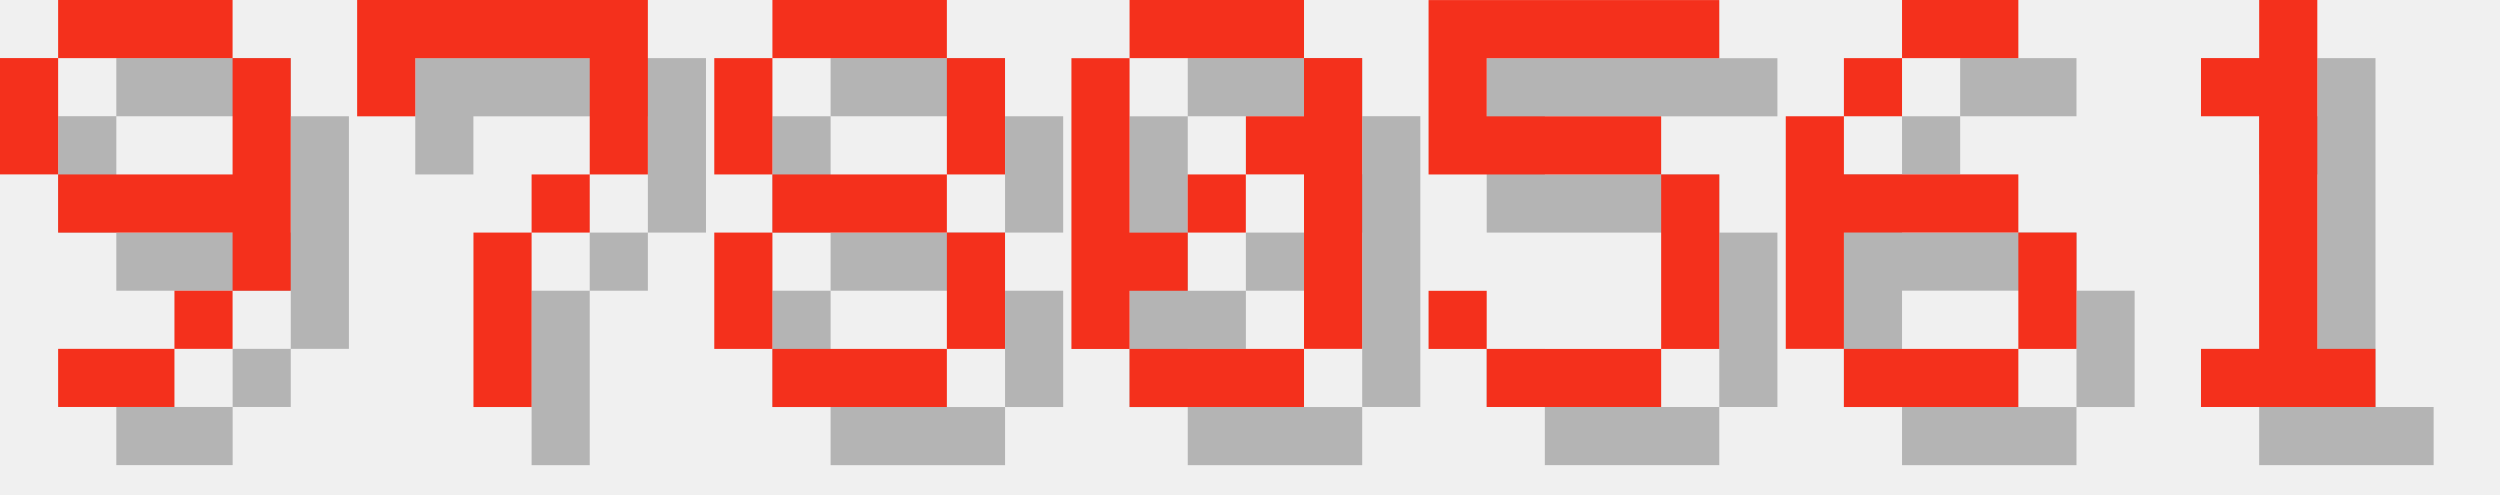
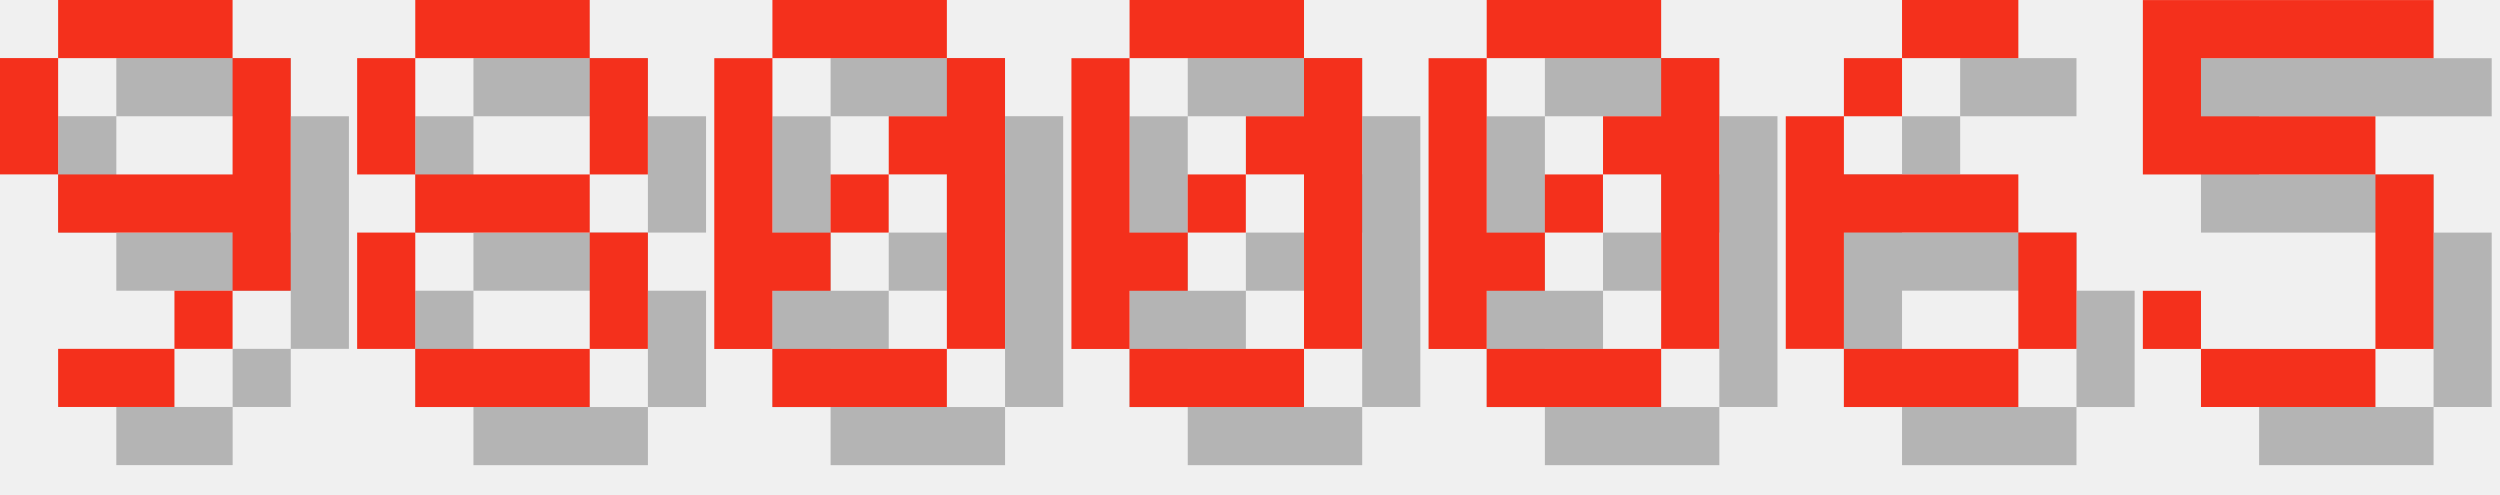
<svg xmlns="http://www.w3.org/2000/svg" version="1.1" width="182.0" height="36">
  <style>
        .text-foreground {
            fill: #F4301C;
        }
        .text-shadow {
            fill: #000000;
            fill-opacity: 0.25;
        }
    </style>
  <g class="digit" id="digit_9" transform="translate(0.0, 0), scale(4)">
    <path id="digit_9_shadow" class="text-shadow" d="m2.117 1.058v1.058h3.175v-1.058h-3.175zm3.175 1.058v2.117h-3.175v1.058h3.175v1.058h1.058v-4.233h-1.058zm0 4.233h-1.058v1.058h1.058v-1.058zm-1.058 1.058h-2.117v1.058h2.117v-1.058zm-2.117-3.175v-2.117h-1.058v2.117h1.058z" fill-opacity=".5" style="paint-order:stroke fill markers" />
    <path id="digit_9_fg" class="text-foreground" d="m1.058 0v1.058h3.175v-1.058h-3.175zm3.175 1.058v2.117h-3.175v1.058h3.175v1.058h1.058v-4.233h-1.058zm0 4.233h-1.058v1.058h1.058v-1.058zm-1.058 1.058h-2.117v1.058h2.117v-1.058zm-2.117-3.175v-2.117h-1.058v2.117h1.058z" fill="#fff" style="paint-order:stroke fill markers" />
  </g>
-   <g class="digit" id="digit_7" transform="translate(26.0, 0), scale(4)">
-     <path id="digit_7_shadow" class="text-shadow" d="m1.058 1.058 2e-6 2.117h1.058v-1.058h3.175v1.058l2e-7 1.058h-1.058v1.058h-1.058l4e-7 3.175 1.058 1e-7v-3.175h1.058v-1.058h1.058l5e-7 -1.058v-2.117z" fill-opacity=".5" style="paint-order:stroke fill markers" />
-     <path id="digit_7_fg" class="text-foreground" d="m0 0 2e-6 2.117h1.058v-1.058h3.175v1.058l2e-7 1.058h-1.058v1.058h-1.058l4e-7 3.175 1.058 1e-7v-3.175h1.058v-1.058h1.058l5e-7 -1.058v-2.117z" fill="#fff" style="paint-order:stroke fill markers" />
-   </g>
-   <g class="digit" id="digit_8" transform="translate(52.0, 0), scale(4)">
+   <g class="digit" id="digit_8" transform="translate(26.0, 0), scale(4)">
    <path id="digit_8_shadow" class="text-shadow" d="m2.117 1.058v1.058h3.175v-1.058h-3.175zm3.175 1.058v2.117h1.058v-2.117h-1.058zm0 2.117h-3.175v1.058h3.175v-1.058zm0 1.058v2.117h1.058v-2.117h-1.058zm0 2.117h-3.175v1.058h3.175v-1.058zm-3.175 0v-2.117h-1.058v2.117h1.058zm0-3.175v-2.117h-1.058v2.117h1.058z" fill-opacity=".5" style="paint-order:stroke fill markers" />
    <path id="digit_8_fg" class="text-foreground" d="m1.058 0v1.058h3.175v-1.058h-3.175zm3.175 1.058v2.117h1.058v-2.117h-1.058zm0 2.117h-3.175v1.058h3.175v-1.058zm0 1.058v2.117h1.058v-2.117h-1.058zm0 2.117h-3.175v1.058h3.175v-1.058zm-3.175 0v-2.117h-1.058v2.117h1.058zm0-3.175v-2.117h-1.058v2.117h1.058z" fill="#fff" style="paint-order:stroke fill markers" />
+   </g>
+   <g class="digit" id="digit_0" transform="translate(52.0, 0), scale(4)">
+     <path id="digit_0_shadow" class="text-shadow" d="m2.117 1.058v1.058h3.175v-1.058h-3.175zm3.175 1.058v1.058h-1.058v1.058h1.058v3.175h1.058v-5.292h-1.058zm0 5.292h-3.175v1.058h3.175v-1.058zm-3.175 0v-1.058h1.058v-1.058h-1.058v-3.175h-1.058v5.292h1.058zm1.058-2.117h1.058v-1.058h-1.058v1.058z" fill-opacity=".5" style="paint-order:stroke fill markers" />
+     <path id="digit_0_fg" class="text-foreground" d="m1.058 0v1.058h3.175v-1.058h-3.175zm3.175 1.058v1.058h-1.058v1.058h1.058v3.175h1.058v-5.292h-1.058zm0 5.292h-3.175v1.058h3.175v-1.058zm-3.175 0v-1.058h1.058v-1.058h-1.058v-3.175h-1.058v5.292h1.058zm1.058-2.117h1.058v-1.058h-1.058v1.058z" fill="#fff" style="paint-order:stroke fill markers" />
  </g>
  <g class="digit" id="digit_0" transform="translate(78.0, 0), scale(4)">
    <path id="digit_0_shadow" class="text-shadow" d="m2.117 1.058v1.058h3.175v-1.058h-3.175zm3.175 1.058v1.058h-1.058v1.058h1.058v3.175h1.058v-5.292h-1.058zm0 5.292h-3.175v1.058h3.175v-1.058zm-3.175 0v-1.058h1.058v-1.058h-1.058v-3.175h-1.058v5.292h1.058zm1.058-2.117h1.058v-1.058h-1.058v1.058z" fill-opacity=".5" style="paint-order:stroke fill markers" />
    <path id="digit_0_fg" class="text-foreground" d="m1.058 0v1.058h3.175v-1.058h-3.175zm3.175 1.058v1.058h-1.058v1.058h1.058v3.175h1.058v-5.292h-1.058zm0 5.292h-3.175v1.058h3.175v-1.058zm-3.175 0v-1.058h1.058v-1.058h-1.058v-3.175h-1.058v5.292h1.058zm1.058-2.117h1.058v-1.058h-1.058v1.058z" fill="#fff" style="paint-order:stroke fill markers" />
  </g>
-   <g class="digit" id="digit_5" transform="translate(104.0, 0), scale(4)">
-     <path id="digit_5_shadow" class="text-shadow" d="m1.058 1.058v3.175h4.233v3.175h-3.175v-1.058h-1.058v1.058h1.058v1.058h3.175v-1.058h1.058v-3.175h-1.058v-1.058h-3.175v-1.058h4.233v-1.058h-5.292z" fill-opacity=".5" style="paint-order:stroke fill markers" />
-     <path id="digit_5_fg" class="text-foreground" d="m0 0v3.175h4.233v3.175h-3.175v-1.058h-1.058v1.058h1.058v1.058h3.175v-1.058h1.058v-3.175h-1.058v-1.058h-3.175v-1.058h4.233v-1.058h-5.292z" fill="#fff" style="paint-order:stroke fill markers" />
+   <g class="digit" id="digit_0" transform="translate(104.0, 0), scale(4)">
+     <path id="digit_0_shadow" class="text-shadow" d="m2.117 1.058v1.058h3.175v-1.058h-3.175zm3.175 1.058v1.058h-1.058v1.058h1.058v3.175h1.058v-5.292h-1.058zm0 5.292h-3.175v1.058h3.175v-1.058zm-3.175 0v-1.058h1.058v-1.058h-1.058v-3.175h-1.058v5.292h1.058zm1.058-2.117h1.058v-1.058h-1.058v1.058z" fill-opacity=".5" style="paint-order:stroke fill markers" />
+     <path id="digit_0_fg" class="text-foreground" d="m1.058 0v1.058h3.175v-1.058h-3.175zm3.175 1.058v1.058h-1.058v1.058h1.058v3.175h1.058v-5.292h-1.058zm0 5.292h-3.175v1.058h3.175v-1.058zm-3.175 0v-1.058h1.058v-1.058h-1.058v-3.175h-1.058v5.292h1.058zm1.058-2.117h1.058v-1.058h-1.058v1.058z" fill="#fff" style="paint-order:stroke fill markers" />
  </g>
  <g class="digit" id="digit_6" transform="translate(130.0, 0), scale(4)">
    <path id="digit_6_shadow" class="text-shadow" d="m3.175 1.058v1.058h2.117v-1.058h-2.117zm0 1.058h-1.058v1.058h1.058v-1.058zm-1.058 1.058h-1.058v4.233h1.058v-2.117h3.175v-1.058h-3.175v-1.058zm3.175 2.117v2.117h1.058v-2.117h-1.058zm0 2.117h-3.175v1.058h3.175v-1.058z" fill-opacity=".5" style="paint-order:stroke fill markers" />
    <path id="digit_6_fg" class="text-foreground" d="m2.117 0v1.058h2.117v-1.058h-2.117zm0 1.058h-1.058v1.058h1.058v-1.058zm-1.058 1.058h-1.058v4.233h1.058v-2.117h3.175v-1.058h-3.175v-1.058zm3.175 2.117v2.117h1.058v-2.117h-1.058zm0 2.117h-3.175v1.058h3.175v-1.058z" fill="#fff" style="paint-order:stroke fill markers" />
  </g>
-   <g class="digit" id="digit_1" transform="translate(156.0, 0), scale(4)">
-     <path id="digit_1_shadow" class="text-shadow" d="m2.117 2.117v1.058h1.058v4.233h-1.058v1.058h3.175v-1.058h-1.058v-6.35h-1.058v1.058h-1.058z" fill-opacity=".5" style="paint-order:stroke fill markers" />
-     <path id="digit_1_fg" class="text-foreground" d="m1.058 1.058v1.058h1.058v4.233h-1.058v1.058h3.175v-1.058h-1.058v-6.35h-1.058v1.058h-1.058z" fill="#fff" style="paint-order:stroke fill markers" />
+   <g class="digit" id="digit_5" transform="translate(156.0, 0), scale(4)">
+     <path id="digit_5_shadow" class="text-shadow" d="m1.058 1.058v3.175h4.233v3.175h-3.175v-1.058h-1.058v1.058h1.058v1.058h3.175v-1.058h1.058v-3.175h-1.058v-1.058h-3.175v-1.058h4.233v-1.058h-5.292z" fill-opacity=".5" style="paint-order:stroke fill markers" />
+     <path id="digit_5_fg" class="text-foreground" d="m0 0v3.175h4.233v3.175h-3.175v-1.058h-1.058v1.058h1.058v1.058h3.175v-1.058h1.058v-3.175h-1.058v-1.058h-3.175v-1.058h4.233v-1.058h-5.292z" fill="#fff" style="paint-order:stroke fill markers" />
  </g>
</svg>
